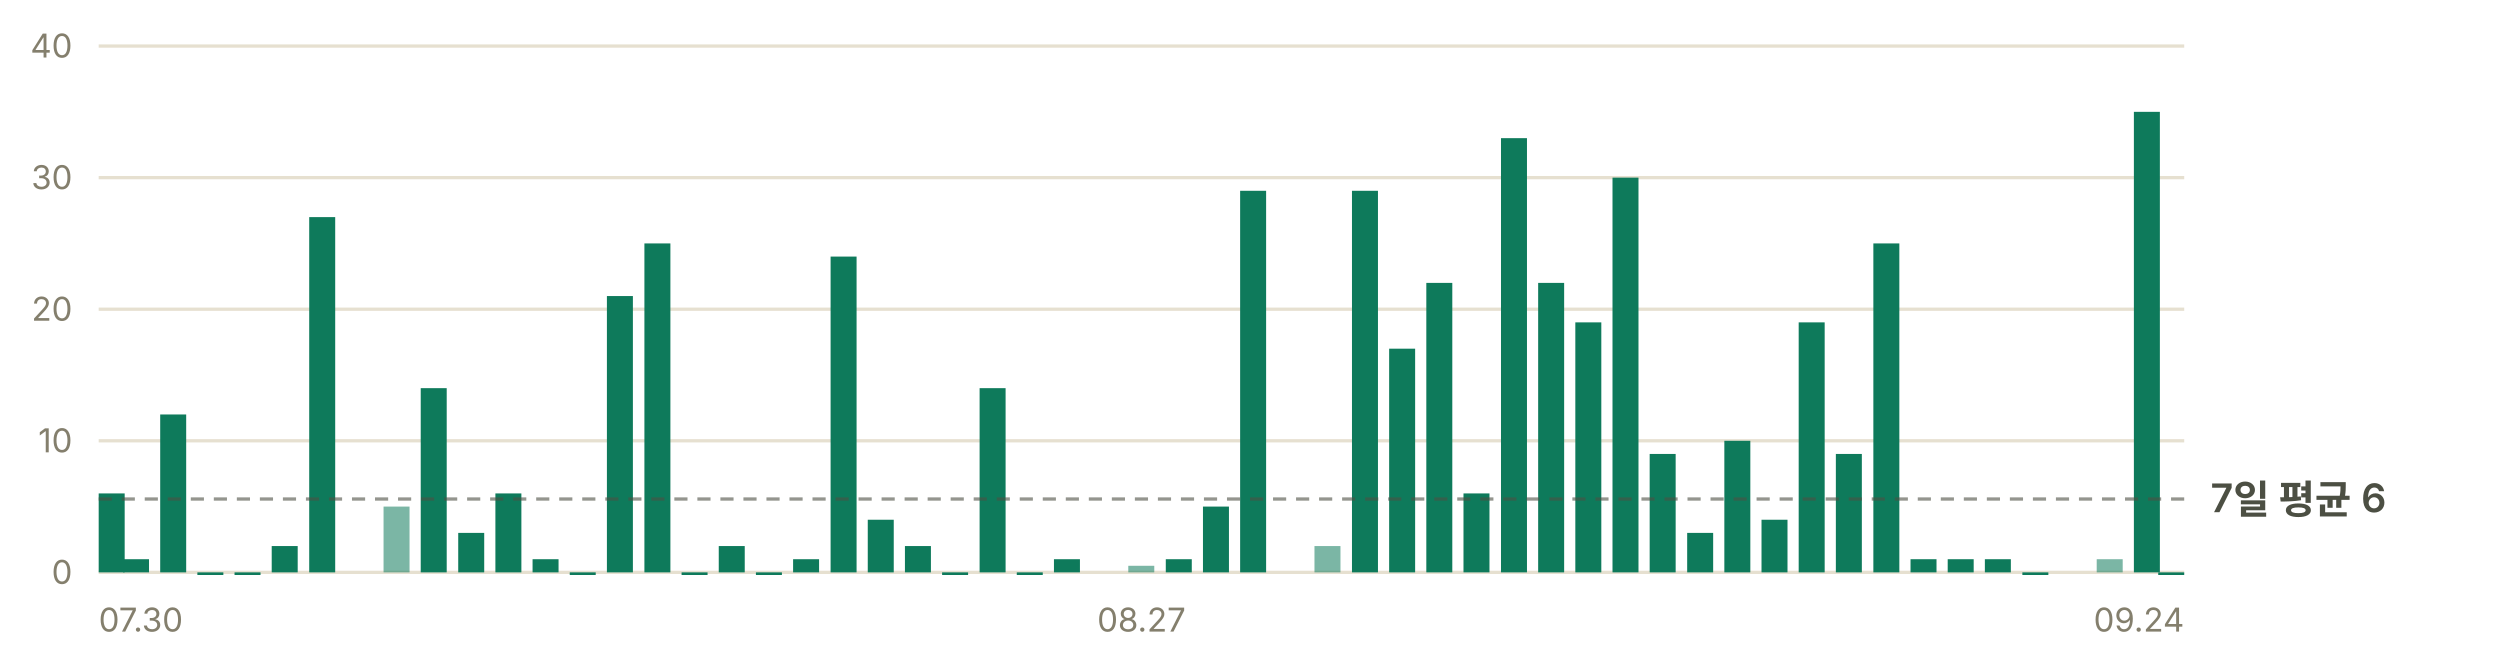
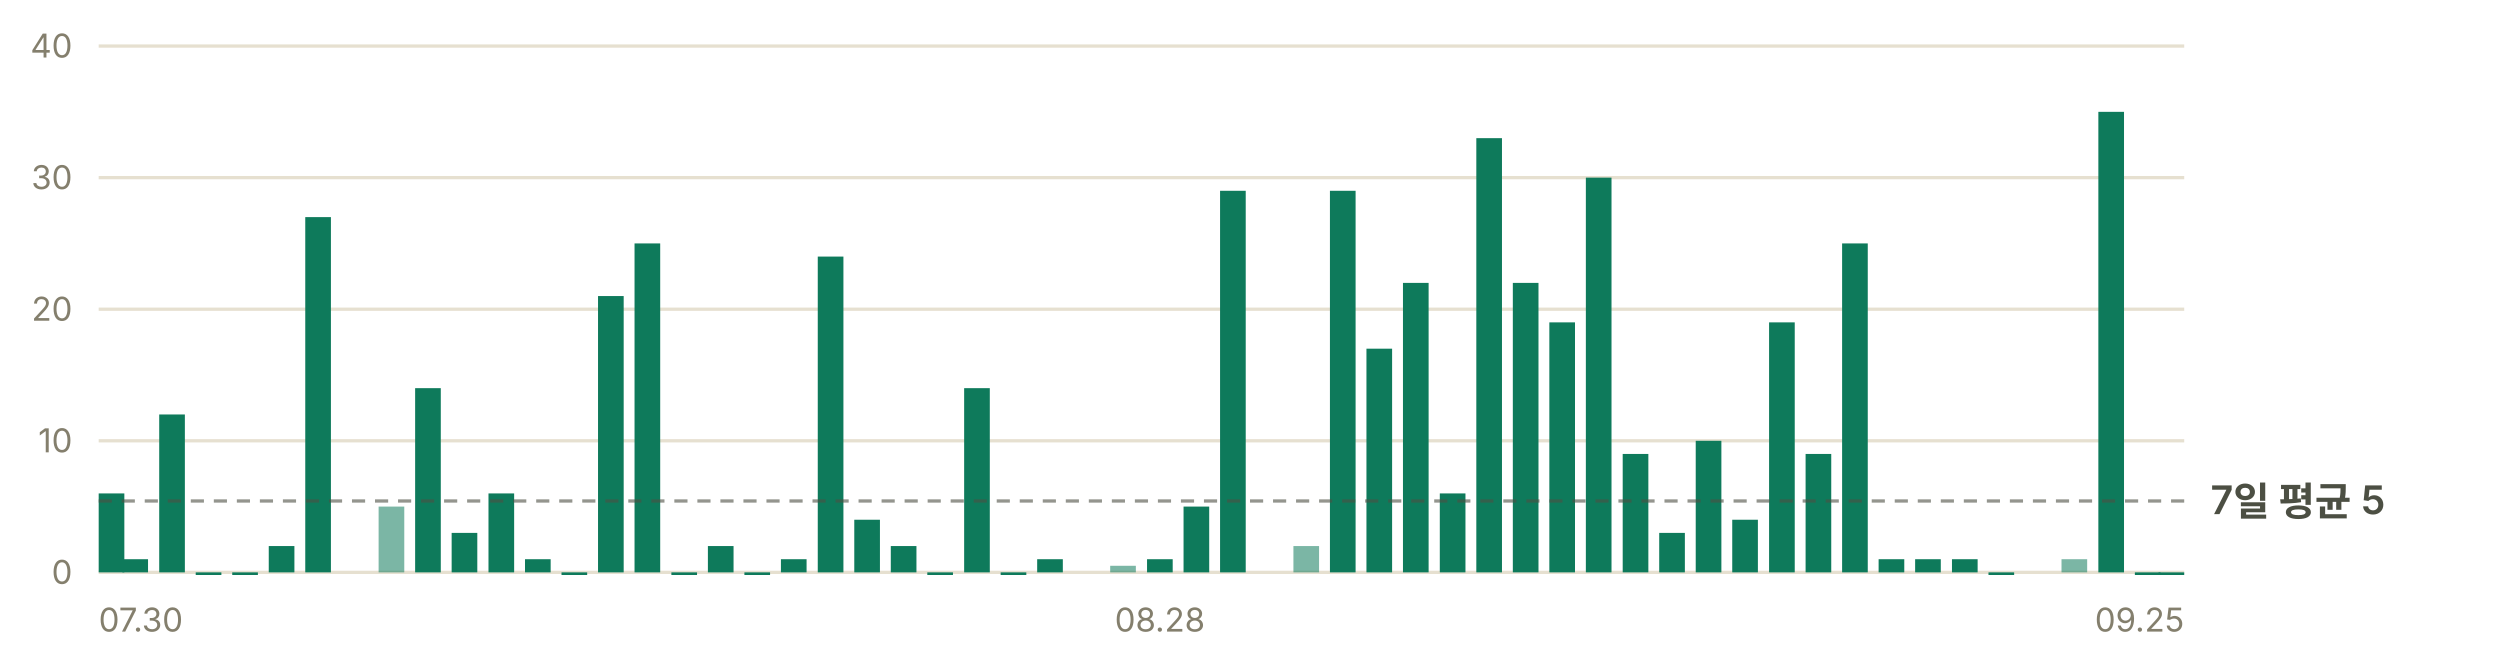
- <svg xmlns="http://www.w3.org/2000/svg" width="760" height="200" viewBox="0 0 760 200" role="img" aria-label="일별 앱 실행 추정 — 최근 7일 평균 하루 6회">
+ <svg xmlns="http://www.w3.org/2000/svg" width="760" height="200" viewBox="0 0 760 200" role="img" aria-label="일별 앱 실행 추정 — 최근 7일 평균 하루 5회">
  <g font-family="-apple-system, BlinkMacSystemFont, 'Segoe UI', 'Malgun Gothic', 'Apple SD Gothic Neo', sans-serif" font-size="11">
    <line x1="30" y1="174.0" x2="664" y2="174.0" stroke="#e6e0d0" stroke-width="1" />
    <text x="22" y="177.5" fill="#847f6d" font-size="10" text-anchor="end">0</text>
    <line x1="30" y1="134.0" x2="664" y2="134.0" stroke="#e6e0d0" stroke-width="1" />
    <text x="22" y="137.5" fill="#847f6d" font-size="10" text-anchor="end">10</text>
    <line x1="30" y1="94.0" x2="664" y2="94.0" stroke="#e6e0d0" stroke-width="1" />
    <text x="22" y="97.5" fill="#847f6d" font-size="10" text-anchor="end">20</text>
    <line x1="30" y1="54.0" x2="664" y2="54.0" stroke="#e6e0d0" stroke-width="1" />
    <text x="22" y="57.5" fill="#847f6d" font-size="10" text-anchor="end">30</text>
    <line x1="30" y1="14.0" x2="664" y2="14.0" stroke="#e6e0d0" stroke-width="1" />
    <text x="22" y="17.5" fill="#847f6d" font-size="10" text-anchor="end">40</text>
-     <rect x="30.0" y="150.0" width="7.9" height="24.0" fill="#0e7a5b" />
-     <rect x="37.4" y="170.0" width="7.9" height="4.0" fill="#0e7a5b" />
-     <rect x="48.7" y="126.0" width="7.9" height="48.0" fill="#0e7a5b" />
-     <rect x="60.0" y="174.0" width="7.9" height="0.8" fill="#0e7a5b" />
-     <rect x="71.3" y="174.0" width="7.9" height="0.8" fill="#0e7a5b" />
-     <rect x="82.6" y="166.0" width="7.9" height="8.0" fill="#0e7a5b" />
-     <rect x="94.0" y="66.0" width="7.9" height="108.0" fill="#0e7a5b" />
-     <rect x="116.6" y="154.0" width="7.9" height="20.0" fill="#0e7a5b" opacity="0.55" />
-     <rect x="127.9" y="118.0" width="7.9" height="56.0" fill="#0e7a5b" />
-     <rect x="139.3" y="162.0" width="7.9" height="12.0" fill="#0e7a5b" />
-     <rect x="150.6" y="150.0" width="7.9" height="24.0" fill="#0e7a5b" />
-     <rect x="161.9" y="170.0" width="7.9" height="4.0" fill="#0e7a5b" />
-     <rect x="173.2" y="174.0" width="7.9" height="0.8" fill="#0e7a5b" />
-     <rect x="184.5" y="90.0" width="7.9" height="84.0" fill="#0e7a5b" />
-     <rect x="195.9" y="74.0" width="7.9" height="100.0" fill="#0e7a5b" />
-     <rect x="207.2" y="174.0" width="7.9" height="0.8" fill="#0e7a5b" />
-     <rect x="218.5" y="166.0" width="7.9" height="8.0" fill="#0e7a5b" />
-     <rect x="229.8" y="174.0" width="7.9" height="0.8" fill="#0e7a5b" />
-     <rect x="241.1" y="170.0" width="7.9" height="4.0" fill="#0e7a5b" />
-     <rect x="252.5" y="78.0" width="7.9" height="96.0" fill="#0e7a5b" />
-     <rect x="263.8" y="158.0" width="7.9" height="16.0" fill="#0e7a5b" />
-     <rect x="275.1" y="166.0" width="7.9" height="8.0" fill="#0e7a5b" />
-     <rect x="286.4" y="174.0" width="7.9" height="0.8" fill="#0e7a5b" />
-     <rect x="297.8" y="118.0" width="7.9" height="56.0" fill="#0e7a5b" />
-     <rect x="309.1" y="174.0" width="7.9" height="0.8" fill="#0e7a5b" />
-     <rect x="320.4" y="170.0" width="7.9" height="4.0" fill="#0e7a5b" />
-     <rect x="343.0" y="172.0" width="7.9" height="2.0" fill="#0e7a5b" opacity="0.55" />
-     <rect x="354.4" y="170.0" width="7.9" height="4.0" fill="#0e7a5b" />
-     <rect x="365.7" y="154.0" width="7.9" height="20.0" fill="#0e7a5b" />
-     <rect x="377.0" y="58.0" width="7.9" height="116.0" fill="#0e7a5b" />
-     <rect x="399.6" y="166.0" width="7.9" height="8.0" fill="#0e7a5b" opacity="0.55" />
-     <rect x="411.0" y="58.0" width="7.9" height="116.0" fill="#0e7a5b" />
-     <rect x="422.3" y="106.0" width="7.9" height="68.0" fill="#0e7a5b" />
-     <rect x="433.6" y="86.0" width="7.9" height="88.0" fill="#0e7a5b" />
-     <rect x="444.9" y="150.0" width="7.9" height="24.0" fill="#0e7a5b" />
-     <rect x="456.3" y="42.0" width="7.9" height="132.0" fill="#0e7a5b" />
-     <rect x="467.6" y="86.0" width="7.9" height="88.0" fill="#0e7a5b" />
-     <rect x="478.9" y="98.0" width="7.9" height="76.0" fill="#0e7a5b" />
-     <rect x="490.2" y="54.0" width="7.9" height="120.0" fill="#0e7a5b" />
-     <rect x="501.5" y="138.0" width="7.9" height="36.0" fill="#0e7a5b" />
-     <rect x="512.9" y="162.0" width="7.9" height="12.0" fill="#0e7a5b" />
-     <rect x="524.2" y="134.0" width="7.9" height="40.0" fill="#0e7a5b" />
-     <rect x="535.5" y="158.0" width="7.9" height="16.0" fill="#0e7a5b" />
-     <rect x="546.8" y="98.0" width="7.9" height="76.0" fill="#0e7a5b" />
-     <rect x="558.1" y="138.0" width="7.9" height="36.0" fill="#0e7a5b" />
-     <rect x="569.5" y="74.0" width="7.9" height="100.0" fill="#0e7a5b" />
-     <rect x="580.8" y="170.0" width="7.9" height="4.0" fill="#0e7a5b" />
-     <rect x="592.1" y="170.0" width="7.9" height="4.0" fill="#0e7a5b" />
-     <rect x="603.4" y="170.0" width="7.9" height="4.0" fill="#0e7a5b" />
-     <rect x="614.8" y="174.0" width="7.9" height="0.8" fill="#0e7a5b" />
-     <rect x="637.4" y="170.0" width="7.9" height="4.0" fill="#0e7a5b" opacity="0.55" />
-     <rect x="648.7" y="34.0" width="7.9" height="140.0" fill="#0e7a5b" />
-     <rect x="656.1" y="174.0" width="7.9" height="0.8" fill="#0e7a5b" />
-     <line x1="30" y1="151.7" x2="664" y2="151.7" stroke="#4c4f43" stroke-width="1" stroke-dasharray="4 3" opacity="0.6" />
-     <text x="672" y="155.7" fill="#4c4f43" font-size="12" font-weight="600">7일 평균 6</text>
+     <rect x="30.0" y="150.0" width="7.8" height="24.0" fill="#0e7a5b" />
+     <rect x="37.2" y="170.0" width="7.8" height="4.0" fill="#0e7a5b" />
+     <rect x="48.4" y="126.0" width="7.8" height="48.0" fill="#0e7a5b" />
+     <rect x="59.5" y="174.0" width="7.8" height="0.8" fill="#0e7a5b" />
+     <rect x="70.6" y="174.0" width="7.8" height="0.8" fill="#0e7a5b" />
+     <rect x="81.7" y="166.0" width="7.8" height="8.0" fill="#0e7a5b" />
+     <rect x="92.8" y="66.0" width="7.8" height="108.0" fill="#0e7a5b" />
+     <rect x="115.1" y="154.0" width="7.8" height="20.0" fill="#0e7a5b" opacity="0.55" />
+     <rect x="126.2" y="118.0" width="7.8" height="56.0" fill="#0e7a5b" />
+     <rect x="137.3" y="162.0" width="7.8" height="12.0" fill="#0e7a5b" />
+     <rect x="148.5" y="150.0" width="7.8" height="24.0" fill="#0e7a5b" />
+     <rect x="159.6" y="170.0" width="7.8" height="4.0" fill="#0e7a5b" />
+     <rect x="170.7" y="174.0" width="7.8" height="0.8" fill="#0e7a5b" />
+     <rect x="181.8" y="90.0" width="7.8" height="84.0" fill="#0e7a5b" />
+     <rect x="192.9" y="74.0" width="7.8" height="100.0" fill="#0e7a5b" />
+     <rect x="204.1" y="174.0" width="7.8" height="0.8" fill="#0e7a5b" />
+     <rect x="215.2" y="166.0" width="7.8" height="8.0" fill="#0e7a5b" />
+     <rect x="226.3" y="174.0" width="7.8" height="0.8" fill="#0e7a5b" />
+     <rect x="237.4" y="170.0" width="7.8" height="4.0" fill="#0e7a5b" />
+     <rect x="248.6" y="78.0" width="7.8" height="96.0" fill="#0e7a5b" />
+     <rect x="259.7" y="158.0" width="7.8" height="16.0" fill="#0e7a5b" />
+     <rect x="270.8" y="166.0" width="7.8" height="8.0" fill="#0e7a5b" />
+     <rect x="281.9" y="174.0" width="7.8" height="0.8" fill="#0e7a5b" />
+     <rect x="293.1" y="118.0" width="7.8" height="56.0" fill="#0e7a5b" />
+     <rect x="304.2" y="174.0" width="7.8" height="0.8" fill="#0e7a5b" />
+     <rect x="315.3" y="170.0" width="7.8" height="4.0" fill="#0e7a5b" />
+     <rect x="337.5" y="172.0" width="7.8" height="2.0" fill="#0e7a5b" opacity="0.55" />
+     <rect x="348.7" y="170.0" width="7.8" height="4.0" fill="#0e7a5b" />
+     <rect x="359.8" y="154.0" width="7.8" height="20.0" fill="#0e7a5b" />
+     <rect x="370.9" y="58.0" width="7.8" height="116.0" fill="#0e7a5b" />
+     <rect x="393.2" y="166.0" width="7.8" height="8.0" fill="#0e7a5b" opacity="0.55" />
+     <rect x="404.3" y="58.0" width="7.8" height="116.0" fill="#0e7a5b" />
+     <rect x="415.4" y="106.0" width="7.8" height="68.0" fill="#0e7a5b" />
+     <rect x="426.5" y="86.0" width="7.8" height="88.0" fill="#0e7a5b" />
+     <rect x="437.7" y="150.0" width="7.8" height="24.0" fill="#0e7a5b" />
+     <rect x="448.8" y="42.0" width="7.8" height="132.0" fill="#0e7a5b" />
+     <rect x="459.9" y="86.0" width="7.8" height="88.0" fill="#0e7a5b" />
+     <rect x="471.0" y="98.0" width="7.8" height="76.0" fill="#0e7a5b" />
+     <rect x="482.1" y="54.0" width="7.8" height="120.0" fill="#0e7a5b" />
+     <rect x="493.3" y="138.0" width="7.8" height="36.0" fill="#0e7a5b" />
+     <rect x="504.4" y="162.0" width="7.8" height="12.0" fill="#0e7a5b" />
+     <rect x="515.5" y="134.0" width="7.8" height="40.0" fill="#0e7a5b" />
+     <rect x="526.6" y="158.0" width="7.8" height="16.0" fill="#0e7a5b" />
+     <rect x="537.8" y="98.0" width="7.8" height="76.0" fill="#0e7a5b" />
+     <rect x="548.9" y="138.0" width="7.8" height="36.0" fill="#0e7a5b" />
+     <rect x="560.0" y="74.0" width="7.8" height="100.0" fill="#0e7a5b" />
+     <rect x="571.1" y="170.0" width="7.8" height="4.0" fill="#0e7a5b" />
+     <rect x="582.2" y="170.0" width="7.8" height="4.0" fill="#0e7a5b" />
+     <rect x="593.4" y="170.0" width="7.8" height="4.0" fill="#0e7a5b" />
+     <rect x="604.5" y="174.0" width="7.8" height="0.8" fill="#0e7a5b" />
+     <rect x="626.7" y="170.0" width="7.8" height="4.0" fill="#0e7a5b" opacity="0.55" />
+     <rect x="637.9" y="34.0" width="7.8" height="140.0" fill="#0e7a5b" />
+     <rect x="649.0" y="174.0" width="7.8" height="0.8" fill="#0e7a5b" />
+     <rect x="656.2" y="174.0" width="7.8" height="0.8" fill="#0e7a5b" />
+     <line x1="30" y1="152.3" x2="664" y2="152.3" stroke="#4c4f43" stroke-width="1" stroke-dasharray="4 3" opacity="0.6" />
+     <text x="672" y="156.3" fill="#4c4f43" font-size="12" font-weight="600">7일 평균 5</text>
    <text x="30.0" y="192" fill="#847f6d" font-size="10" text-anchor="start">07.30</text>
-     <text x="347.0" y="192" fill="#847f6d" font-size="10" text-anchor="middle">08.27</text>
-     <text x="664.0" y="192" fill="#847f6d" font-size="10" text-anchor="end">09.24</text>
+     <text x="352.6" y="192" fill="#847f6d" font-size="10" text-anchor="middle">08.28</text>
+     <text x="664.0" y="192" fill="#847f6d" font-size="10" text-anchor="end">09.25</text>
  </g>
</svg>
